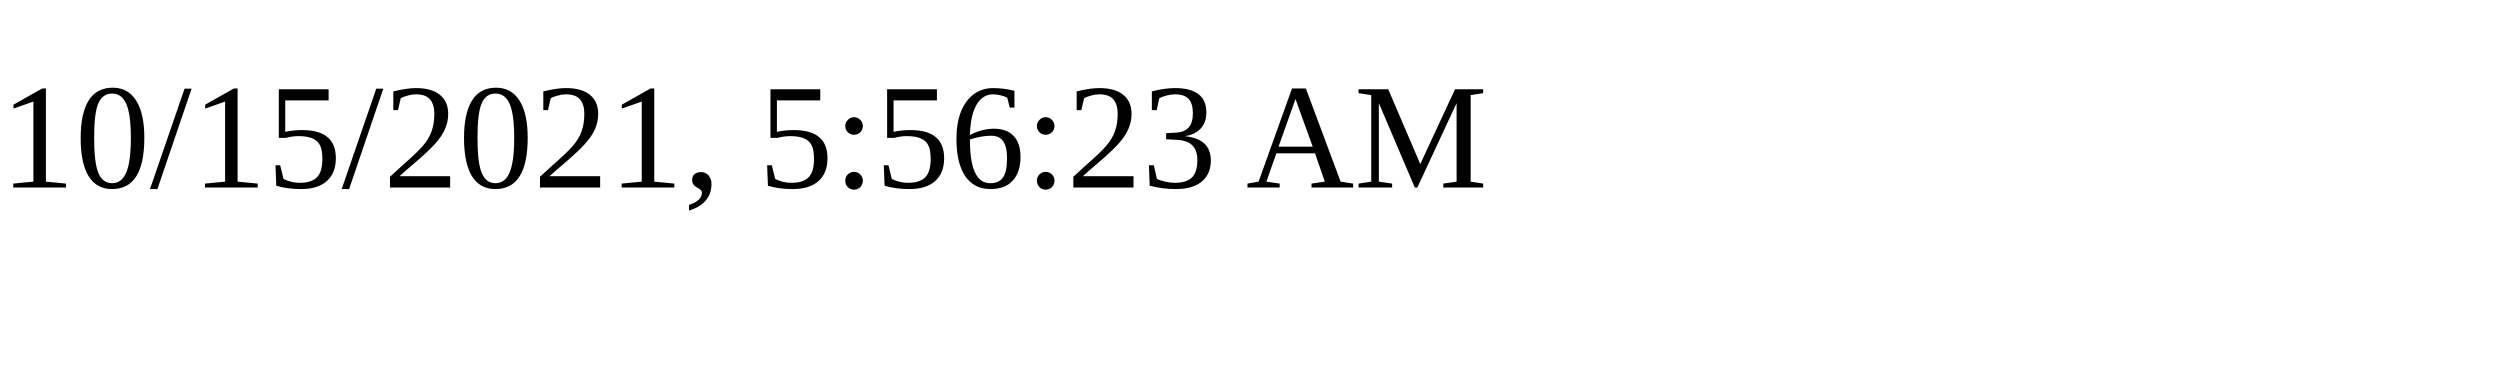
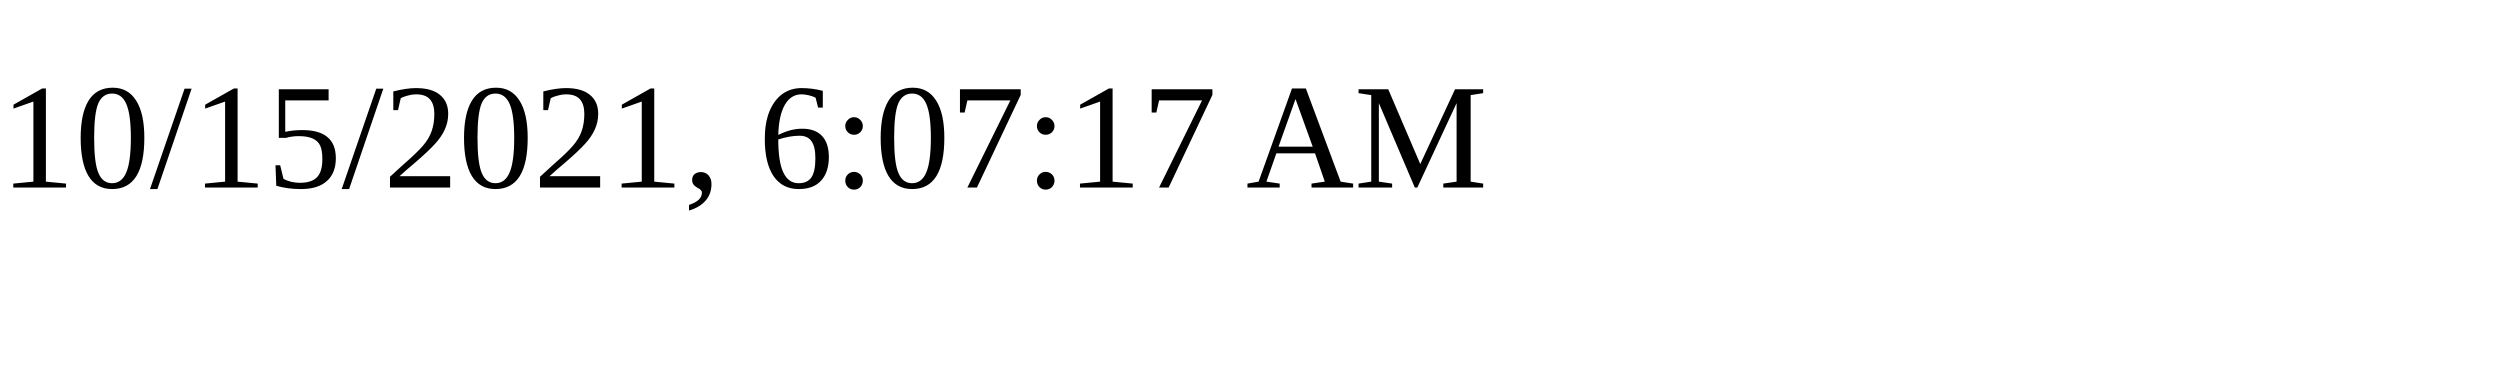
<svg xmlns="http://www.w3.org/2000/svg" height="30" width="200">
-   <text x="0" y="15">10/15/2021, 5:56:23 AM</text>
+   <text x="0" y="15">10/15/2021, 6:07:17 AM</text>
</svg>
